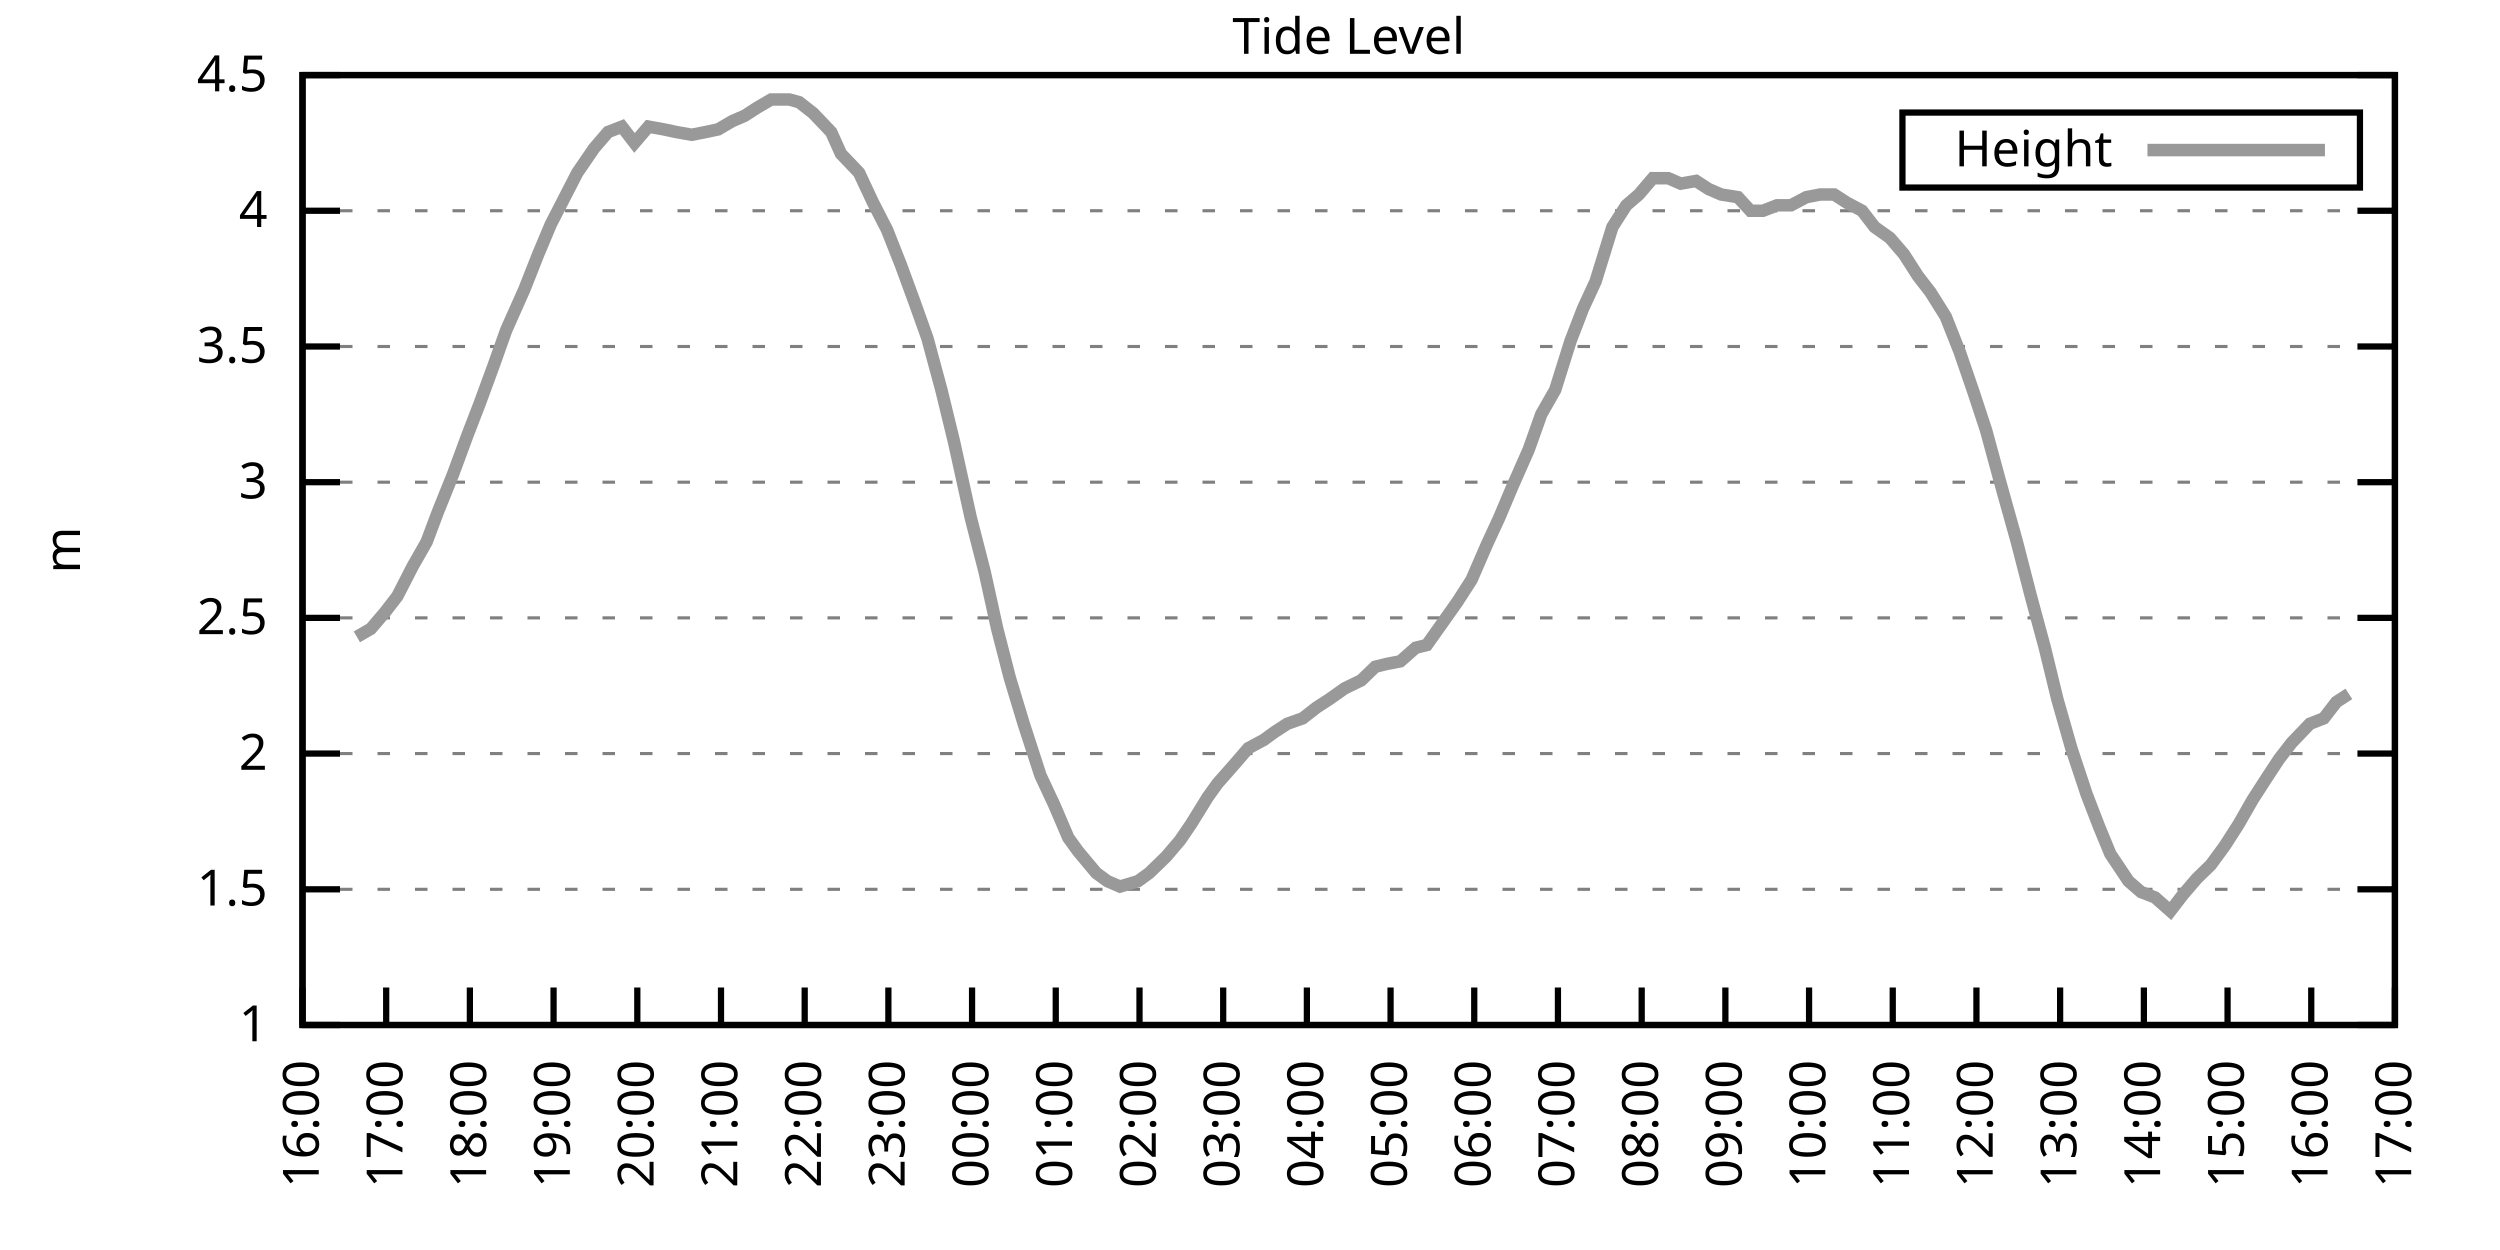
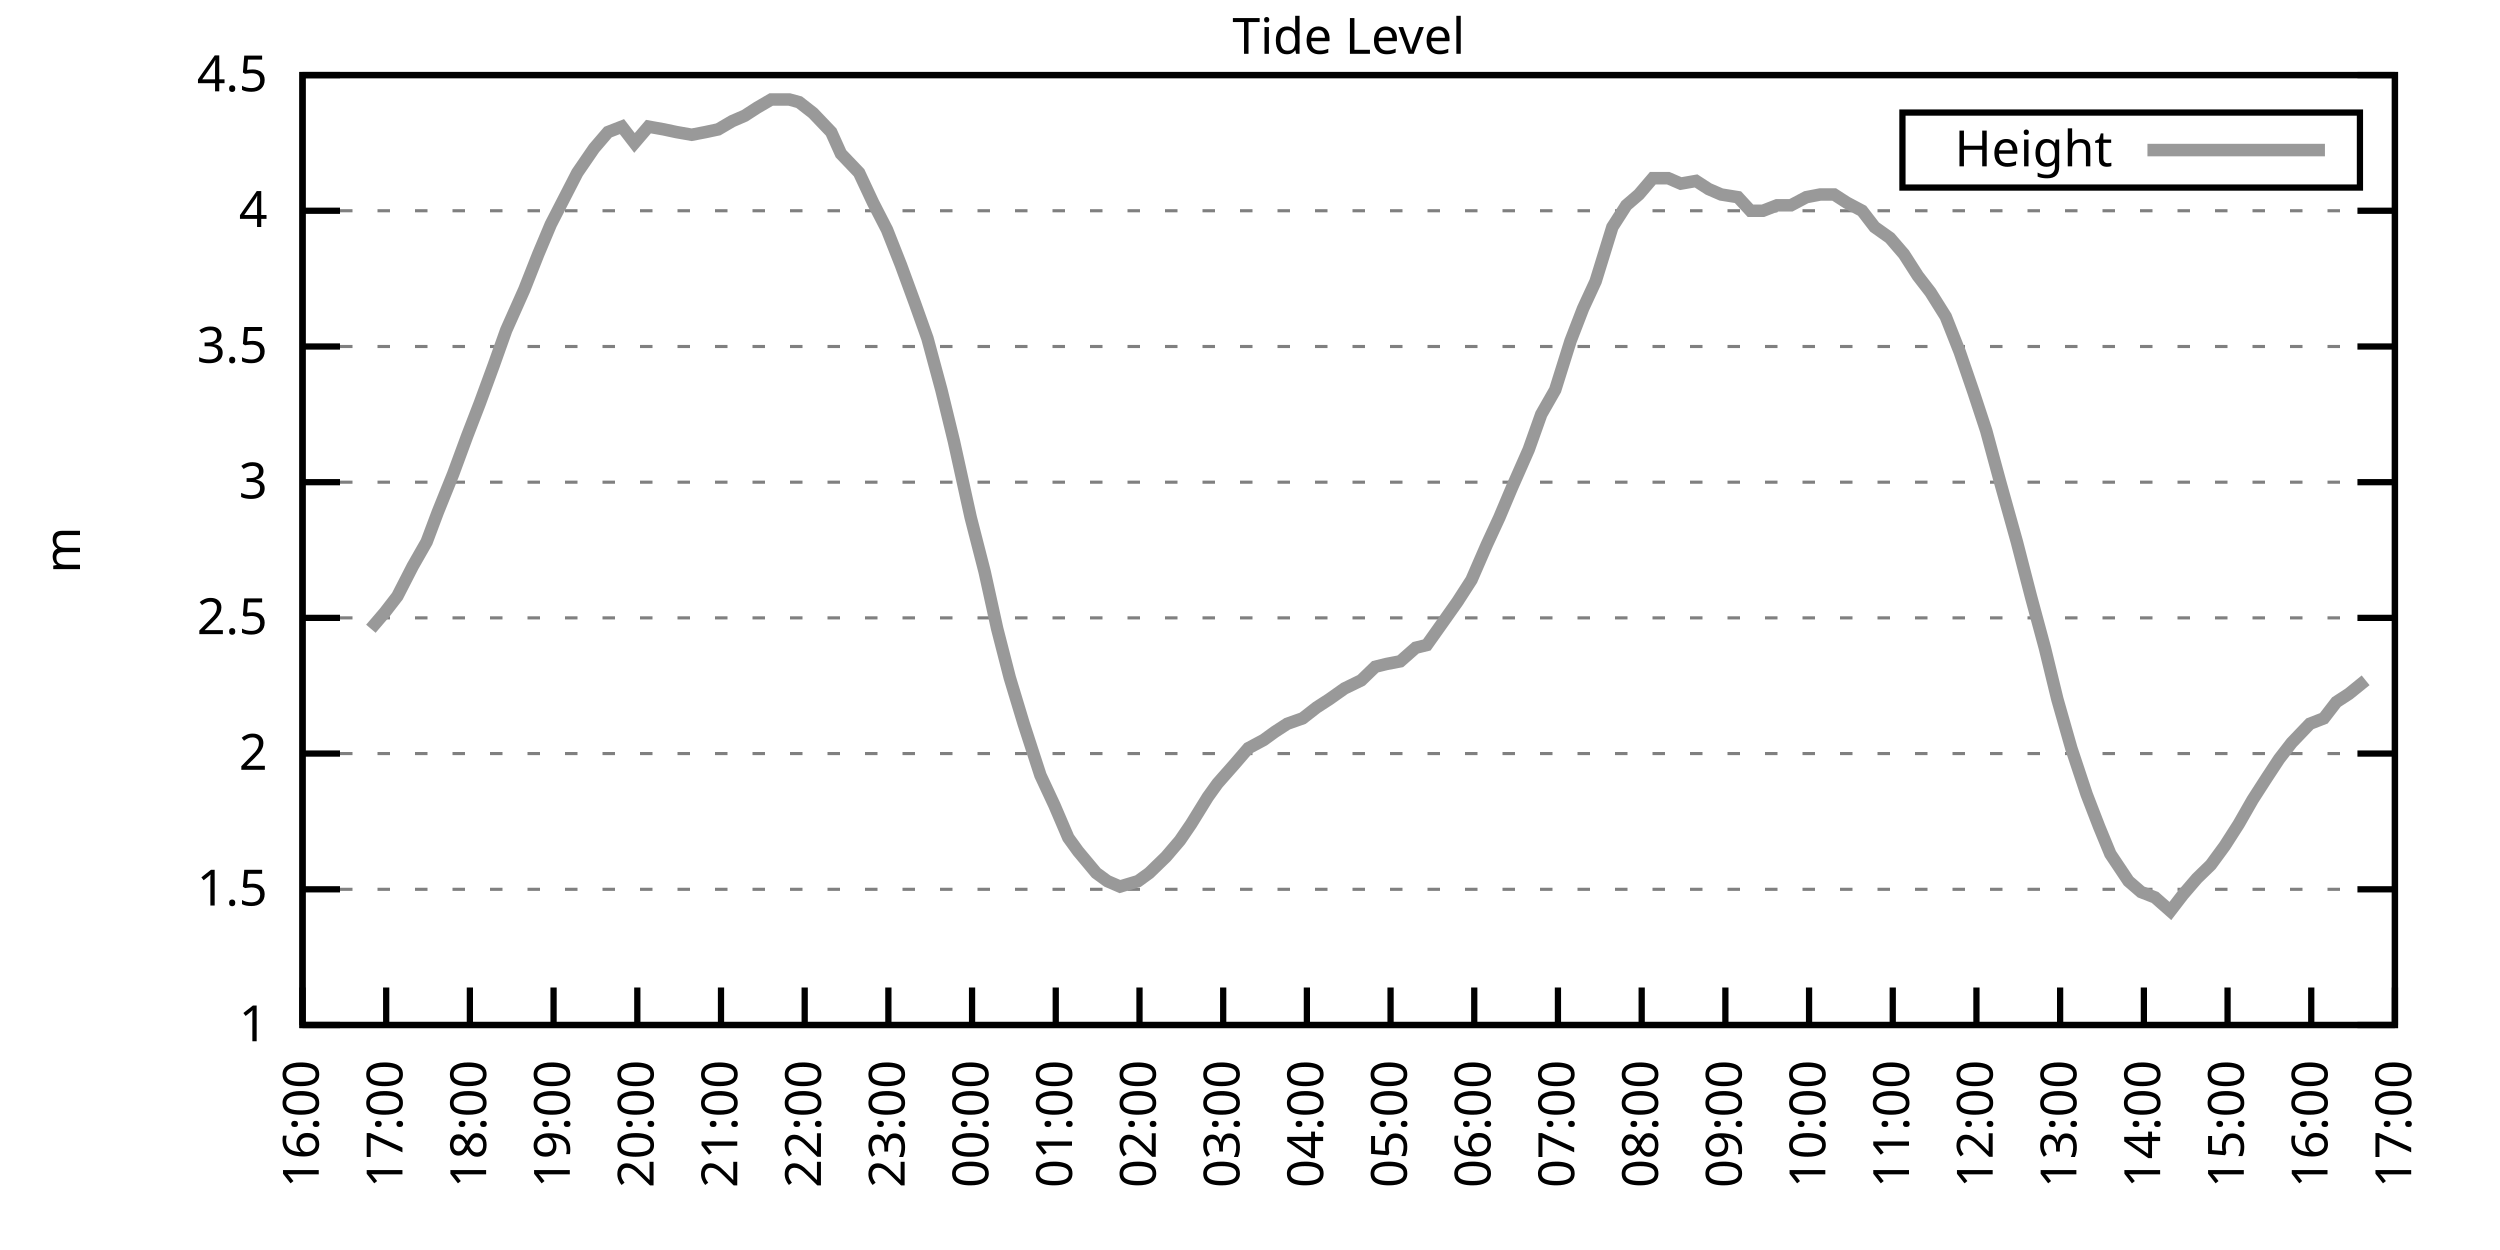
<svg xmlns="http://www.w3.org/2000/svg" xmlns:xlink="http://www.w3.org/1999/xlink" width="400" height="200" viewBox="0 0 400 200">
  <g id="gnuplot_canvas">
    <rect x="0" y="0" width="400" height="200" fill="none" />
    <defs>
      <circle id="gpDot" r="0.5" stroke-width="0.5" stroke="currentColor" />
      <path id="gpPt0" stroke-width="0.333" stroke="currentColor" d="M-1,0 h2 M0,-1 v2" />
      <path id="gpPt1" stroke-width="0.333" stroke="currentColor" d="M-1,-1 L1,1 M1,-1 L-1,1" />
      <path id="gpPt2" stroke-width="0.333" stroke="currentColor" d="M-1,0 L1,0 M0,-1 L0,1 M-1,-1 L1,1 M-1,1 L1,-1" />
      <rect id="gpPt3" stroke-width="0.333" stroke="currentColor" x="-1" y="-1" width="2" height="2" />
      <rect id="gpPt4" stroke-width="0.333" stroke="currentColor" fill="currentColor" x="-1" y="-1" width="2" height="2" />
      <circle id="gpPt5" stroke-width="0.333" stroke="currentColor" cx="0" cy="0" r="1" />
      <use xlink:href="#gpPt5" id="gpPt6" fill="currentColor" stroke="none" />
      <path id="gpPt7" stroke-width="0.333" stroke="currentColor" d="M0,-1.33 L-1.33,0.67 L1.33,0.67 z" />
      <use xlink:href="#gpPt7" id="gpPt8" fill="currentColor" stroke="none" />
      <use xlink:href="#gpPt7" id="gpPt9" stroke="currentColor" transform="rotate(180)" />
      <use xlink:href="#gpPt9" id="gpPt10" fill="currentColor" stroke="none" />
      <use xlink:href="#gpPt3" id="gpPt11" stroke="currentColor" transform="rotate(45)" />
      <use xlink:href="#gpPt11" id="gpPt12" fill="currentColor" stroke="none" />
      <path id="gpPt13" stroke-width="0.333" stroke="currentColor" d="M0,1.330 L1.265,0.411 L0.782,-1.067 L-0.782,-1.076 L-1.265,0.411 z" />
      <use xlink:href="#gpPt13" id="gpPt14" fill="currentColor" stroke="none" />
      <filter id="textbox" filterUnits="objectBoundingBox" x="0" y="0" height="1" width="1">
        <feFlood flood-color="white" flood-opacity="1" result="bgnd" />
        <feComposite in="SourceGraphic" in2="bgnd" operator="atop" />
      </filter>
      <filter id="greybox" filterUnits="objectBoundingBox" x="0" y="0" height="1" width="1">
        <feFlood flood-color="lightgrey" flood-opacity="1" result="grey" />
        <feComposite in="SourceGraphic" in2="grey" operator="atop" />
      </filter>
    </defs>
    <g fill="none" color="white" stroke="currentColor" stroke-width="1.00" stroke-linecap="butt" stroke-linejoin="miter">
</g>
    <g fill="none" color="black" stroke="currentColor" stroke-width="1.00" stroke-linecap="butt" stroke-linejoin="miter">
      <g stroke="none" shape-rendering="crispEdges">
        <polygon fill="rgb(255, 255, 255)" points="48.40,164.00 383.18,164.00 383.18,12.02 48.40,12.02 " />
      </g>
    </g>
    <g fill="none" color="black" stroke="currentColor" stroke-width="1.00" stroke-linecap="butt" stroke-linejoin="miter">
</g>
    <g fill="none" color="black" stroke="black" stroke-width="0.50" stroke-linecap="butt" stroke-linejoin="miter">
</g>
    <g fill="none" color="gray" stroke="currentColor" stroke-width="0.50" stroke-linecap="butt" stroke-linejoin="miter">
      <path stroke="gray" stroke-dasharray="2,4" class="gridline" d="M48.40,164.00 L383.19,164.00  " />
    </g>
    <g fill="none" color="gray" stroke="gray" stroke-width="1.00" stroke-linecap="butt" stroke-linejoin="miter">
</g>
    <g fill="none" color="black" stroke="currentColor" stroke-width="1.00" stroke-linecap="butt" stroke-linejoin="miter">
      <path stroke="black" d="M48.40,164.00 L54.40,164.00 M383.19,164.00 L377.19,164.00  " />
      <g transform="translate(42.80,166.60)" stroke="none" fill="black" font-family="Sans" font-size="8.00" text-anchor="end">
        <text>
          <tspan font-family="Sans"> 1</tspan>
        </text>
      </g>
    </g>
    <g fill="none" color="black" stroke="currentColor" stroke-width="1.00" stroke-linecap="butt" stroke-linejoin="miter">
</g>
    <g fill="none" color="black" stroke="black" stroke-width="0.50" stroke-linecap="butt" stroke-linejoin="miter">
</g>
    <g fill="none" color="gray" stroke="currentColor" stroke-width="0.50" stroke-linecap="butt" stroke-linejoin="miter">
      <path stroke="gray" stroke-dasharray="2,4" class="gridline" d="M48.40,142.29 L383.19,142.29  " />
    </g>
    <g fill="none" color="gray" stroke="gray" stroke-width="1.00" stroke-linecap="butt" stroke-linejoin="miter">
</g>
    <g fill="none" color="black" stroke="currentColor" stroke-width="1.00" stroke-linecap="butt" stroke-linejoin="miter">
      <path stroke="black" d="M48.40,142.29 L54.40,142.29 M383.19,142.29 L377.19,142.29  " />
      <g transform="translate(42.80,144.89)" stroke="none" fill="black" font-family="Sans" font-size="8.00" text-anchor="end">
        <text>
          <tspan font-family="Sans"> 1.5</tspan>
        </text>
      </g>
    </g>
    <g fill="none" color="black" stroke="currentColor" stroke-width="1.00" stroke-linecap="butt" stroke-linejoin="miter">
</g>
    <g fill="none" color="black" stroke="black" stroke-width="0.50" stroke-linecap="butt" stroke-linejoin="miter">
</g>
    <g fill="none" color="gray" stroke="currentColor" stroke-width="0.50" stroke-linecap="butt" stroke-linejoin="miter">
      <path stroke="gray" stroke-dasharray="2,4" class="gridline" d="M48.40,120.57 L383.19,120.57  " />
    </g>
    <g fill="none" color="gray" stroke="gray" stroke-width="1.00" stroke-linecap="butt" stroke-linejoin="miter">
</g>
    <g fill="none" color="black" stroke="currentColor" stroke-width="1.00" stroke-linecap="butt" stroke-linejoin="miter">
      <path stroke="black" d="M48.40,120.57 L54.40,120.57 M383.19,120.57 L377.19,120.57  " />
      <g transform="translate(42.80,123.17)" stroke="none" fill="black" font-family="Sans" font-size="8.00" text-anchor="end">
        <text>
          <tspan font-family="Sans"> 2</tspan>
        </text>
      </g>
    </g>
    <g fill="none" color="black" stroke="currentColor" stroke-width="1.00" stroke-linecap="butt" stroke-linejoin="miter">
</g>
    <g fill="none" color="black" stroke="black" stroke-width="0.50" stroke-linecap="butt" stroke-linejoin="miter">
</g>
    <g fill="none" color="gray" stroke="currentColor" stroke-width="0.50" stroke-linecap="butt" stroke-linejoin="miter">
      <path stroke="gray" stroke-dasharray="2,4" class="gridline" d="M48.40,98.86 L383.19,98.86  " />
    </g>
    <g fill="none" color="gray" stroke="gray" stroke-width="1.00" stroke-linecap="butt" stroke-linejoin="miter">
</g>
    <g fill="none" color="black" stroke="currentColor" stroke-width="1.00" stroke-linecap="butt" stroke-linejoin="miter">
      <path stroke="black" d="M48.40,98.86 L54.40,98.86 M383.19,98.86 L377.19,98.86  " />
      <g transform="translate(42.80,101.46)" stroke="none" fill="black" font-family="Sans" font-size="8.00" text-anchor="end">
        <text>
          <tspan font-family="Sans"> 2.5</tspan>
        </text>
      </g>
    </g>
    <g fill="none" color="black" stroke="currentColor" stroke-width="1.00" stroke-linecap="butt" stroke-linejoin="miter">
</g>
    <g fill="none" color="black" stroke="black" stroke-width="0.50" stroke-linecap="butt" stroke-linejoin="miter">
</g>
    <g fill="none" color="gray" stroke="currentColor" stroke-width="0.50" stroke-linecap="butt" stroke-linejoin="miter">
      <path stroke="gray" stroke-dasharray="2,4" class="gridline" d="M48.40,77.15 L383.19,77.15  " />
    </g>
    <g fill="none" color="gray" stroke="gray" stroke-width="1.00" stroke-linecap="butt" stroke-linejoin="miter">
</g>
    <g fill="none" color="black" stroke="currentColor" stroke-width="1.00" stroke-linecap="butt" stroke-linejoin="miter">
      <path stroke="black" d="M48.40,77.15 L54.40,77.15 M383.19,77.15 L377.19,77.15  " />
      <g transform="translate(42.80,79.75)" stroke="none" fill="black" font-family="Sans" font-size="8.00" text-anchor="end">
        <text>
          <tspan font-family="Sans"> 3</tspan>
        </text>
      </g>
    </g>
    <g fill="none" color="black" stroke="currentColor" stroke-width="1.00" stroke-linecap="butt" stroke-linejoin="miter">
</g>
    <g fill="none" color="black" stroke="black" stroke-width="0.50" stroke-linecap="butt" stroke-linejoin="miter">
</g>
    <g fill="none" color="gray" stroke="currentColor" stroke-width="0.50" stroke-linecap="butt" stroke-linejoin="miter">
      <path stroke="gray" stroke-dasharray="2,4" class="gridline" d="M48.40,55.44 L383.19,55.44  " />
    </g>
    <g fill="none" color="gray" stroke="gray" stroke-width="1.00" stroke-linecap="butt" stroke-linejoin="miter">
</g>
    <g fill="none" color="black" stroke="currentColor" stroke-width="1.00" stroke-linecap="butt" stroke-linejoin="miter">
      <path stroke="black" d="M48.40,55.44 L54.40,55.44 M383.19,55.44 L377.19,55.44  " />
      <g transform="translate(42.80,58.04)" stroke="none" fill="black" font-family="Sans" font-size="8.00" text-anchor="end">
        <text>
          <tspan font-family="Sans"> 3.5</tspan>
        </text>
      </g>
    </g>
    <g fill="none" color="black" stroke="currentColor" stroke-width="1.00" stroke-linecap="butt" stroke-linejoin="miter">
</g>
    <g fill="none" color="black" stroke="black" stroke-width="0.50" stroke-linecap="butt" stroke-linejoin="miter">
</g>
    <g fill="none" color="gray" stroke="currentColor" stroke-width="0.50" stroke-linecap="butt" stroke-linejoin="miter">
      <path stroke="gray" stroke-dasharray="2,4" class="gridline" d="M48.40,33.72 L383.19,33.72  " />
    </g>
    <g fill="none" color="gray" stroke="gray" stroke-width="1.00" stroke-linecap="butt" stroke-linejoin="miter">
</g>
    <g fill="none" color="black" stroke="currentColor" stroke-width="1.00" stroke-linecap="butt" stroke-linejoin="miter">
      <path stroke="black" d="M48.40,33.72 L54.40,33.72 M383.19,33.72 L377.19,33.72  " />
      <g transform="translate(42.80,36.32)" stroke="none" fill="black" font-family="Sans" font-size="8.00" text-anchor="end">
        <text>
          <tspan font-family="Sans"> 4</tspan>
        </text>
      </g>
    </g>
    <g fill="none" color="black" stroke="currentColor" stroke-width="1.00" stroke-linecap="butt" stroke-linejoin="miter">
</g>
    <g fill="none" color="black" stroke="black" stroke-width="0.50" stroke-linecap="butt" stroke-linejoin="miter">
</g>
    <g fill="none" color="gray" stroke="currentColor" stroke-width="0.50" stroke-linecap="butt" stroke-linejoin="miter">
      <path stroke="gray" stroke-dasharray="2,4" class="gridline" d="M48.40,12.01 L383.19,12.01  " />
    </g>
    <g fill="none" color="gray" stroke="gray" stroke-width="1.00" stroke-linecap="butt" stroke-linejoin="miter">
</g>
    <g fill="none" color="black" stroke="currentColor" stroke-width="1.00" stroke-linecap="butt" stroke-linejoin="miter">
      <path stroke="black" d="M48.40,12.01 L54.40,12.01 M383.19,12.01 L377.19,12.01  " />
      <g transform="translate(42.80,14.61)" stroke="none" fill="black" font-family="Sans" font-size="8.00" text-anchor="end">
        <text>
          <tspan font-family="Sans"> 4.5</tspan>
        </text>
      </g>
    </g>
    <g fill="none" color="black" stroke="currentColor" stroke-width="1.00" stroke-linecap="butt" stroke-linejoin="miter">
      <path stroke="black" d="M48.40,164.00 L48.40,158.00  " />
      <g transform="translate(51.00,169.60) rotate(270.00)" stroke="none" fill="black" font-family="Sans" font-size="8.00" text-anchor="end">
        <text>
          <tspan font-family="Sans">16:00</tspan>
        </text>
      </g>
    </g>
    <g fill="none" color="black" stroke="currentColor" stroke-width="1.00" stroke-linecap="butt" stroke-linejoin="miter">
      <path stroke="black" d="M61.79,164.00 L61.79,158.00  " />
      <g transform="translate(64.39,169.60) rotate(270.00)" stroke="none" fill="black" font-family="Sans" font-size="8.00" text-anchor="end">
        <text>
          <tspan font-family="Sans">17:00</tspan>
        </text>
      </g>
    </g>
    <g fill="none" color="black" stroke="currentColor" stroke-width="1.00" stroke-linecap="butt" stroke-linejoin="miter">
      <path stroke="black" d="M75.18,164.00 L75.18,158.00  " />
      <g transform="translate(77.78,169.60) rotate(270.00)" stroke="none" fill="black" font-family="Sans" font-size="8.00" text-anchor="end">
        <text>
          <tspan font-family="Sans">18:00</tspan>
        </text>
      </g>
    </g>
    <g fill="none" color="black" stroke="currentColor" stroke-width="1.00" stroke-linecap="butt" stroke-linejoin="miter">
      <path stroke="black" d="M88.57,164.00 L88.57,158.00  " />
      <g transform="translate(91.17,169.60) rotate(270.00)" stroke="none" fill="black" font-family="Sans" font-size="8.00" text-anchor="end">
        <text>
          <tspan font-family="Sans">19:00</tspan>
        </text>
      </g>
    </g>
    <g fill="none" color="black" stroke="currentColor" stroke-width="1.00" stroke-linecap="butt" stroke-linejoin="miter">
      <path stroke="black" d="M101.97,164.00 L101.97,158.00  " />
      <g transform="translate(104.57,169.60) rotate(270.00)" stroke="none" fill="black" font-family="Sans" font-size="8.00" text-anchor="end">
        <text>
          <tspan font-family="Sans">20:00</tspan>
        </text>
      </g>
    </g>
    <g fill="none" color="black" stroke="currentColor" stroke-width="1.00" stroke-linecap="butt" stroke-linejoin="miter">
      <path stroke="black" d="M115.36,164.00 L115.36,158.00  " />
      <g transform="translate(117.96,169.60) rotate(270.00)" stroke="none" fill="black" font-family="Sans" font-size="8.00" text-anchor="end">
        <text>
          <tspan font-family="Sans">21:00</tspan>
        </text>
      </g>
    </g>
    <g fill="none" color="black" stroke="currentColor" stroke-width="1.00" stroke-linecap="butt" stroke-linejoin="miter">
      <path stroke="black" d="M128.75,164.00 L128.75,158.00  " />
      <g transform="translate(131.35,169.60) rotate(270.00)" stroke="none" fill="black" font-family="Sans" font-size="8.00" text-anchor="end">
        <text>
          <tspan font-family="Sans">22:00</tspan>
        </text>
      </g>
    </g>
    <g fill="none" color="black" stroke="currentColor" stroke-width="1.00" stroke-linecap="butt" stroke-linejoin="miter">
      <path stroke="black" d="M142.14,164.00 L142.14,158.00  " />
      <g transform="translate(144.74,169.60) rotate(270.00)" stroke="none" fill="black" font-family="Sans" font-size="8.00" text-anchor="end">
        <text>
          <tspan font-family="Sans">23:00</tspan>
        </text>
      </g>
    </g>
    <g fill="none" color="black" stroke="currentColor" stroke-width="1.00" stroke-linecap="butt" stroke-linejoin="miter">
      <path stroke="black" d="M155.53,164.00 L155.53,158.00  " />
      <g transform="translate(158.13,169.60) rotate(270.00)" stroke="none" fill="black" font-family="Sans" font-size="8.00" text-anchor="end">
        <text>
          <tspan font-family="Sans">00:00</tspan>
        </text>
      </g>
    </g>
    <g fill="none" color="black" stroke="currentColor" stroke-width="1.00" stroke-linecap="butt" stroke-linejoin="miter">
      <path stroke="black" d="M168.92,164.00 L168.92,158.00  " />
      <g transform="translate(171.52,169.60) rotate(270.00)" stroke="none" fill="black" font-family="Sans" font-size="8.00" text-anchor="end">
        <text>
          <tspan font-family="Sans">01:00</tspan>
        </text>
      </g>
    </g>
    <g fill="none" color="black" stroke="currentColor" stroke-width="1.00" stroke-linecap="butt" stroke-linejoin="miter">
      <path stroke="black" d="M182.32,164.00 L182.32,158.00  " />
      <g transform="translate(184.92,169.60) rotate(270.00)" stroke="none" fill="black" font-family="Sans" font-size="8.00" text-anchor="end">
        <text>
          <tspan font-family="Sans">02:00</tspan>
        </text>
      </g>
    </g>
    <g fill="none" color="black" stroke="currentColor" stroke-width="1.00" stroke-linecap="butt" stroke-linejoin="miter">
      <path stroke="black" d="M195.71,164.00 L195.71,158.00  " />
      <g transform="translate(198.31,169.60) rotate(270.00)" stroke="none" fill="black" font-family="Sans" font-size="8.00" text-anchor="end">
        <text>
          <tspan font-family="Sans">03:00</tspan>
        </text>
      </g>
    </g>
    <g fill="none" color="black" stroke="currentColor" stroke-width="1.00" stroke-linecap="butt" stroke-linejoin="miter">
      <path stroke="black" d="M209.10,164.00 L209.10,158.00  " />
      <g transform="translate(211.70,169.60) rotate(270.00)" stroke="none" fill="black" font-family="Sans" font-size="8.00" text-anchor="end">
        <text>
          <tspan font-family="Sans">04:00</tspan>
        </text>
      </g>
    </g>
    <g fill="none" color="black" stroke="currentColor" stroke-width="1.00" stroke-linecap="butt" stroke-linejoin="miter">
      <path stroke="black" d="M222.49,164.00 L222.49,158.00  " />
      <g transform="translate(225.09,169.60) rotate(270.00)" stroke="none" fill="black" font-family="Sans" font-size="8.00" text-anchor="end">
        <text>
          <tspan font-family="Sans">05:00</tspan>
        </text>
      </g>
    </g>
    <g fill="none" color="black" stroke="currentColor" stroke-width="1.00" stroke-linecap="butt" stroke-linejoin="miter">
      <path stroke="black" d="M235.88,164.00 L235.88,158.00  " />
      <g transform="translate(238.48,169.60) rotate(270.00)" stroke="none" fill="black" font-family="Sans" font-size="8.00" text-anchor="end">
        <text>
          <tspan font-family="Sans">06:00</tspan>
        </text>
      </g>
    </g>
    <g fill="none" color="black" stroke="currentColor" stroke-width="1.00" stroke-linecap="butt" stroke-linejoin="miter">
      <path stroke="black" d="M249.27,164.00 L249.27,158.00  " />
      <g transform="translate(251.87,169.60) rotate(270.00)" stroke="none" fill="black" font-family="Sans" font-size="8.00" text-anchor="end">
        <text>
          <tspan font-family="Sans">07:00</tspan>
        </text>
      </g>
    </g>
    <g fill="none" color="black" stroke="currentColor" stroke-width="1.00" stroke-linecap="butt" stroke-linejoin="miter">
      <path stroke="black" d="M262.67,164.00 L262.67,158.00  " />
      <g transform="translate(265.27,169.60) rotate(270.00)" stroke="none" fill="black" font-family="Sans" font-size="8.00" text-anchor="end">
        <text>
          <tspan font-family="Sans">08:00</tspan>
        </text>
      </g>
    </g>
    <g fill="none" color="black" stroke="currentColor" stroke-width="1.00" stroke-linecap="butt" stroke-linejoin="miter">
      <path stroke="black" d="M276.06,164.00 L276.06,158.00  " />
      <g transform="translate(278.66,169.60) rotate(270.00)" stroke="none" fill="black" font-family="Sans" font-size="8.00" text-anchor="end">
        <text>
          <tspan font-family="Sans">09:00</tspan>
        </text>
      </g>
    </g>
    <g fill="none" color="black" stroke="currentColor" stroke-width="1.00" stroke-linecap="butt" stroke-linejoin="miter">
      <path stroke="black" d="M289.45,164.00 L289.45,158.00  " />
      <g transform="translate(292.05,169.60) rotate(270.00)" stroke="none" fill="black" font-family="Sans" font-size="8.00" text-anchor="end">
        <text>
          <tspan font-family="Sans">10:00</tspan>
        </text>
      </g>
    </g>
    <g fill="none" color="black" stroke="currentColor" stroke-width="1.00" stroke-linecap="butt" stroke-linejoin="miter">
      <path stroke="black" d="M302.84,164.00 L302.84,158.00  " />
      <g transform="translate(305.44,169.60) rotate(270.00)" stroke="none" fill="black" font-family="Sans" font-size="8.00" text-anchor="end">
        <text>
          <tspan font-family="Sans">11:00</tspan>
        </text>
      </g>
    </g>
    <g fill="none" color="black" stroke="currentColor" stroke-width="1.00" stroke-linecap="butt" stroke-linejoin="miter">
      <path stroke="black" d="M316.23,164.00 L316.23,158.00  " />
      <g transform="translate(318.83,169.60) rotate(270.00)" stroke="none" fill="black" font-family="Sans" font-size="8.00" text-anchor="end">
        <text>
          <tspan font-family="Sans">12:00</tspan>
        </text>
      </g>
    </g>
    <g fill="none" color="black" stroke="currentColor" stroke-width="1.00" stroke-linecap="butt" stroke-linejoin="miter">
      <path stroke="black" d="M329.62,164.00 L329.62,158.00  " />
      <g transform="translate(332.22,169.60) rotate(270.00)" stroke="none" fill="black" font-family="Sans" font-size="8.00" text-anchor="end">
        <text>
          <tspan font-family="Sans">13:00</tspan>
        </text>
      </g>
    </g>
    <g fill="none" color="black" stroke="currentColor" stroke-width="1.00" stroke-linecap="butt" stroke-linejoin="miter">
      <path stroke="black" d="M343.02,164.00 L343.02,158.00  " />
      <g transform="translate(345.62,169.60) rotate(270.00)" stroke="none" fill="black" font-family="Sans" font-size="8.00" text-anchor="end">
        <text>
          <tspan font-family="Sans">14:00</tspan>
        </text>
      </g>
    </g>
    <g fill="none" color="black" stroke="currentColor" stroke-width="1.00" stroke-linecap="butt" stroke-linejoin="miter">
      <path stroke="black" d="M356.41,164.00 L356.41,158.00  " />
      <g transform="translate(359.01,169.60) rotate(270.00)" stroke="none" fill="black" font-family="Sans" font-size="8.00" text-anchor="end">
        <text>
          <tspan font-family="Sans">15:00</tspan>
        </text>
      </g>
    </g>
    <g fill="none" color="black" stroke="currentColor" stroke-width="1.00" stroke-linecap="butt" stroke-linejoin="miter">
      <path stroke="black" d="M369.80,164.00 L369.80,158.00  " />
      <g transform="translate(372.40,169.60) rotate(270.00)" stroke="none" fill="black" font-family="Sans" font-size="8.00" text-anchor="end">
        <text>
          <tspan font-family="Sans">16:00</tspan>
        </text>
      </g>
    </g>
    <g fill="none" color="black" stroke="currentColor" stroke-width="1.00" stroke-linecap="butt" stroke-linejoin="miter">
      <path stroke="black" d="M383.19,164.00 L383.19,158.00  " />
      <g transform="translate(385.79,169.60) rotate(270.00)" stroke="none" fill="black" font-family="Sans" font-size="8.00" text-anchor="end">
        <text>
          <tspan font-family="Sans">17:00</tspan>
        </text>
      </g>
    </g>
    <g fill="none" color="black" stroke="currentColor" stroke-width="1.00" stroke-linecap="butt" stroke-linejoin="miter">
</g>
    <g fill="none" color="black" stroke="currentColor" stroke-width="1.00" stroke-linecap="butt" stroke-linejoin="miter">
      <path stroke="black" d="M48.40,12.01 L48.40,164.00 L383.19,164.00 L383.19,12.01 L48.40,12.01 Z  " />
    </g>
    <g fill="none" color="black" stroke="currentColor" stroke-width="1.00" stroke-linecap="butt" stroke-linejoin="miter">
</g>
    <g fill="none" color="black" stroke="currentColor" stroke-width="1.00" stroke-linecap="butt" stroke-linejoin="miter">
      <path stroke="black" d="M304.39,30.01 L304.39,18.01 L377.59,18.01 L377.59,30.01 L304.39,30.01 Z  " />
    </g>
    <g id="Tide_level_plot_1">
      <g fill="none" color="white" stroke="black" stroke-width="2.00" stroke-linecap="butt" stroke-linejoin="miter">
</g>
      <g fill="none" color="black" stroke="currentColor" stroke-width="2.00" stroke-linecap="butt" stroke-linejoin="miter">
        <g transform="translate(337.99,26.61)" stroke="none" fill="black" font-family="Sans" font-size="8.00" text-anchor="end">
          <text>
            <tspan font-family="Sans">Height</tspan>
          </text>
        </g>
      </g>
      <g fill="none" color="black" stroke="currentColor" stroke-width="2.00" stroke-linecap="butt" stroke-linejoin="miter">
-         <path stroke="rgb(153, 153, 153)" d="M343.59,24.01 L371.99,24.01 M57.10,101.90 L59.34,100.60 L61.57,97.99 L63.58,95.39 L66.03,90.61 L68.26,86.70   L70.05,81.93 L72.50,75.85 L74.74,69.77 L76.75,64.56 L78.98,58.48 L80.99,52.83 L83.89,46.32 L86.12,40.67   L88.13,35.89 L90.36,31.55 L92.37,27.64 L95.05,23.73 L97.28,21.13 L99.51,20.26 L101.52,22.87 L103.75,20.26   L106.21,20.70 L108.22,21.13 L110.67,21.56 L112.90,21.13 L114.91,20.70 L117.14,19.39 L119.15,18.52 L121.16,17.22   L123.39,15.92 L126.29,15.92 L127.86,16.35 L130.09,18.09 L132.99,21.13 L134.55,24.60 L137.45,27.64 L139.69,32.42   L141.92,36.76 L144.15,42.41 L146.38,48.49 L148.39,54.13 L150.62,62.38 L152.63,70.63 L155.31,82.79 L157.54,91.48   L159.55,100.60 L161.56,108.42 L163.79,115.80 L166.47,124.05 L168.70,128.83 L170.93,134.04 L172.50,136.21 L175.40,139.68   L177.18,140.98 L179.19,141.85 L182.09,140.98 L183.88,139.68 L186.56,137.08 L188.79,134.47 L190.57,131.86 L193.25,127.52   L194.81,125.35 L197.49,122.31 L199.73,119.71 L202.18,118.40 L203.97,117.10 L205.97,115.80 L208.43,114.93 L210.66,113.19   L212.67,111.89 L215.13,110.15 L217.80,108.85 L220.04,106.68 L221.82,106.24 L224.05,105.81 L226.51,103.64 L228.29,103.20   L230.75,99.73 L233.20,96.26 L235.44,92.78 L237.89,87.14 L239.90,82.79 L241.91,78.02 L244.59,71.94 L246.60,66.29   L248.83,62.38 L251.28,54.57 L253.29,49.36 L255.30,45.01 L257.98,36.33 L260.21,32.85 L262.22,31.12 L264.45,28.51   L266.91,28.51 L268.92,29.38 L271.37,28.95 L273.38,30.25 L275.39,31.12 L278.07,31.55 L280.07,33.72 L282.08,33.72   L284.32,32.85 L286.55,32.85 L289.00,31.55 L291.23,31.12 L293.47,31.12 L295.48,32.42 L297.93,33.72 L299.94,36.33   L302.39,38.07 L304.63,40.67 L306.86,44.15 L308.87,46.75 L311.32,50.66 L313.55,56.30 L315.79,62.82 L317.79,68.90   L320.03,77.15 L322.70,86.70 L324.94,95.39 L327.17,103.64 L329.18,111.89 L331.41,119.71 L333.86,127.09 L335.87,132.30   L337.66,136.64 L340.56,140.98 L342.57,142.72 L344.80,143.59 L347.26,145.76 L349.26,143.16 L351.50,140.55 L353.73,138.38   L355.96,135.34 L358.19,131.86 L360.42,127.96 L362.66,124.48 L364.66,121.44 L366.67,118.84 L369.58,115.80 L371.81,114.93   L373.82,112.32 L375.82,111.02  " />
+         <path stroke="rgb(153, 153, 153)" d="M343.59,24.01 L371.99,24.01 M59.34,100.60 L61.57,97.99 L63.58,95.39 L66.03,90.61 L68.26,86.70 L70.05,81.93   L72.50,75.85 L74.74,69.77 L76.75,64.56 L78.98,58.48 L80.99,52.83 L83.89,46.32 L86.12,40.67 L88.13,35.89   L90.36,31.55 L92.37,27.64 L95.05,23.73 L97.28,21.13 L99.51,20.26 L101.52,22.87 L103.75,20.26 L106.21,20.70   L108.22,21.13 L110.67,21.56 L112.90,21.13 L114.91,20.70 L117.14,19.39 L119.15,18.52 L121.16,17.22 L123.39,15.92   L126.29,15.92 L127.86,16.35 L130.09,18.09 L132.99,21.13 L134.55,24.60 L137.45,27.64 L139.69,32.42 L141.92,36.76   L144.15,42.41 L146.38,48.49 L148.39,54.13 L150.62,62.38 L152.63,70.63 L155.31,82.79 L157.54,91.48 L159.55,100.60   L161.56,108.42 L163.79,115.80 L166.47,124.05 L168.70,128.83 L170.93,134.04 L172.50,136.21 L175.40,139.68 L177.18,140.98   L179.19,141.85 L182.09,140.98 L183.88,139.68 L186.56,137.08 L188.79,134.47 L190.57,131.86 L193.25,127.52 L194.81,125.35   L197.49,122.31 L199.73,119.71 L202.18,118.40 L203.97,117.10 L205.97,115.80 L208.43,114.93 L210.66,113.19 L212.67,111.89   L215.13,110.15 L217.80,108.85 L220.04,106.68 L221.82,106.24 L224.05,105.81 L226.51,103.64 L228.29,103.20 L230.75,99.73   L233.20,96.26 L235.44,92.78 L237.89,87.14 L239.90,82.79 L241.91,78.02 L244.59,71.94 L246.60,66.29 L248.83,62.38   L251.28,54.57 L253.29,49.36 L255.30,45.01 L257.98,36.33 L260.21,32.85 L262.22,31.12 L264.45,28.51 L266.91,28.51   L268.92,29.38 L271.37,28.95 L273.38,30.25 L275.39,31.12 L278.07,31.55 L280.07,33.72 L282.08,33.72 L284.32,32.85   L286.55,32.85 L289.00,31.55 L291.23,31.12 L293.47,31.12 L295.48,32.42 L297.93,33.72 L299.94,36.33 L302.39,38.07   L304.63,40.67 L306.86,44.15 L308.87,46.75 L311.32,50.66 L313.55,56.30 L315.79,62.82 L317.79,68.90 L320.03,77.15   L322.70,86.70 L324.94,95.39 L327.17,103.64 L329.18,111.89 L331.41,119.71 L333.86,127.09 L335.87,132.30 L337.66,136.64   L340.56,140.98 L342.57,142.72 L344.80,143.59 L347.26,145.76 L349.26,143.16 L351.50,140.55 L353.73,138.38 L355.96,135.34   L358.19,131.86 L360.42,127.96 L362.66,124.48 L364.66,121.44 L366.67,118.84 L369.58,115.80 L371.81,114.93 L373.82,112.32   L375.82,111.02 L378.50,108.85  " />
      </g>
    </g>
    <g fill="none" color="black" stroke="currentColor" stroke-width="2.00" stroke-linecap="butt" stroke-linejoin="miter">
</g>
    <g fill="none" color="black" stroke="black" stroke-width="1.00" stroke-linecap="butt" stroke-linejoin="miter">
</g>
    <g fill="none" color="black" stroke="currentColor" stroke-width="1.00" stroke-linecap="butt" stroke-linejoin="miter">
      <path stroke="black" d="M48.40,12.01 L48.40,164.00 L383.19,164.00 L383.19,12.01 L48.40,12.01 Z  " />
      <g transform="translate(12.80,88.01) rotate(270.00)" stroke="none" fill="black" font-family="Sans" font-size="8.00" text-anchor="middle">
        <text>
          <tspan font-family="Sans">m</tspan>
        </text>
      </g>
    </g>
    <g fill="none" color="black" stroke="currentColor" stroke-width="1.00" stroke-linecap="butt" stroke-linejoin="miter">
</g>
    <g fill="none" color="black" stroke="currentColor" stroke-width="1.00" stroke-linecap="butt" stroke-linejoin="miter">
      <g transform="translate(215.79,8.61)" stroke="none" fill="black" font-family="Sans" font-size="8.00" text-anchor="middle">
        <text>
          <tspan font-family="Sans">Tide Level</tspan>
        </text>
      </g>
    </g>
    <g fill="none" color="black" stroke="currentColor" stroke-width="1.00" stroke-linecap="butt" stroke-linejoin="miter">
</g>
  </g>
</svg>
